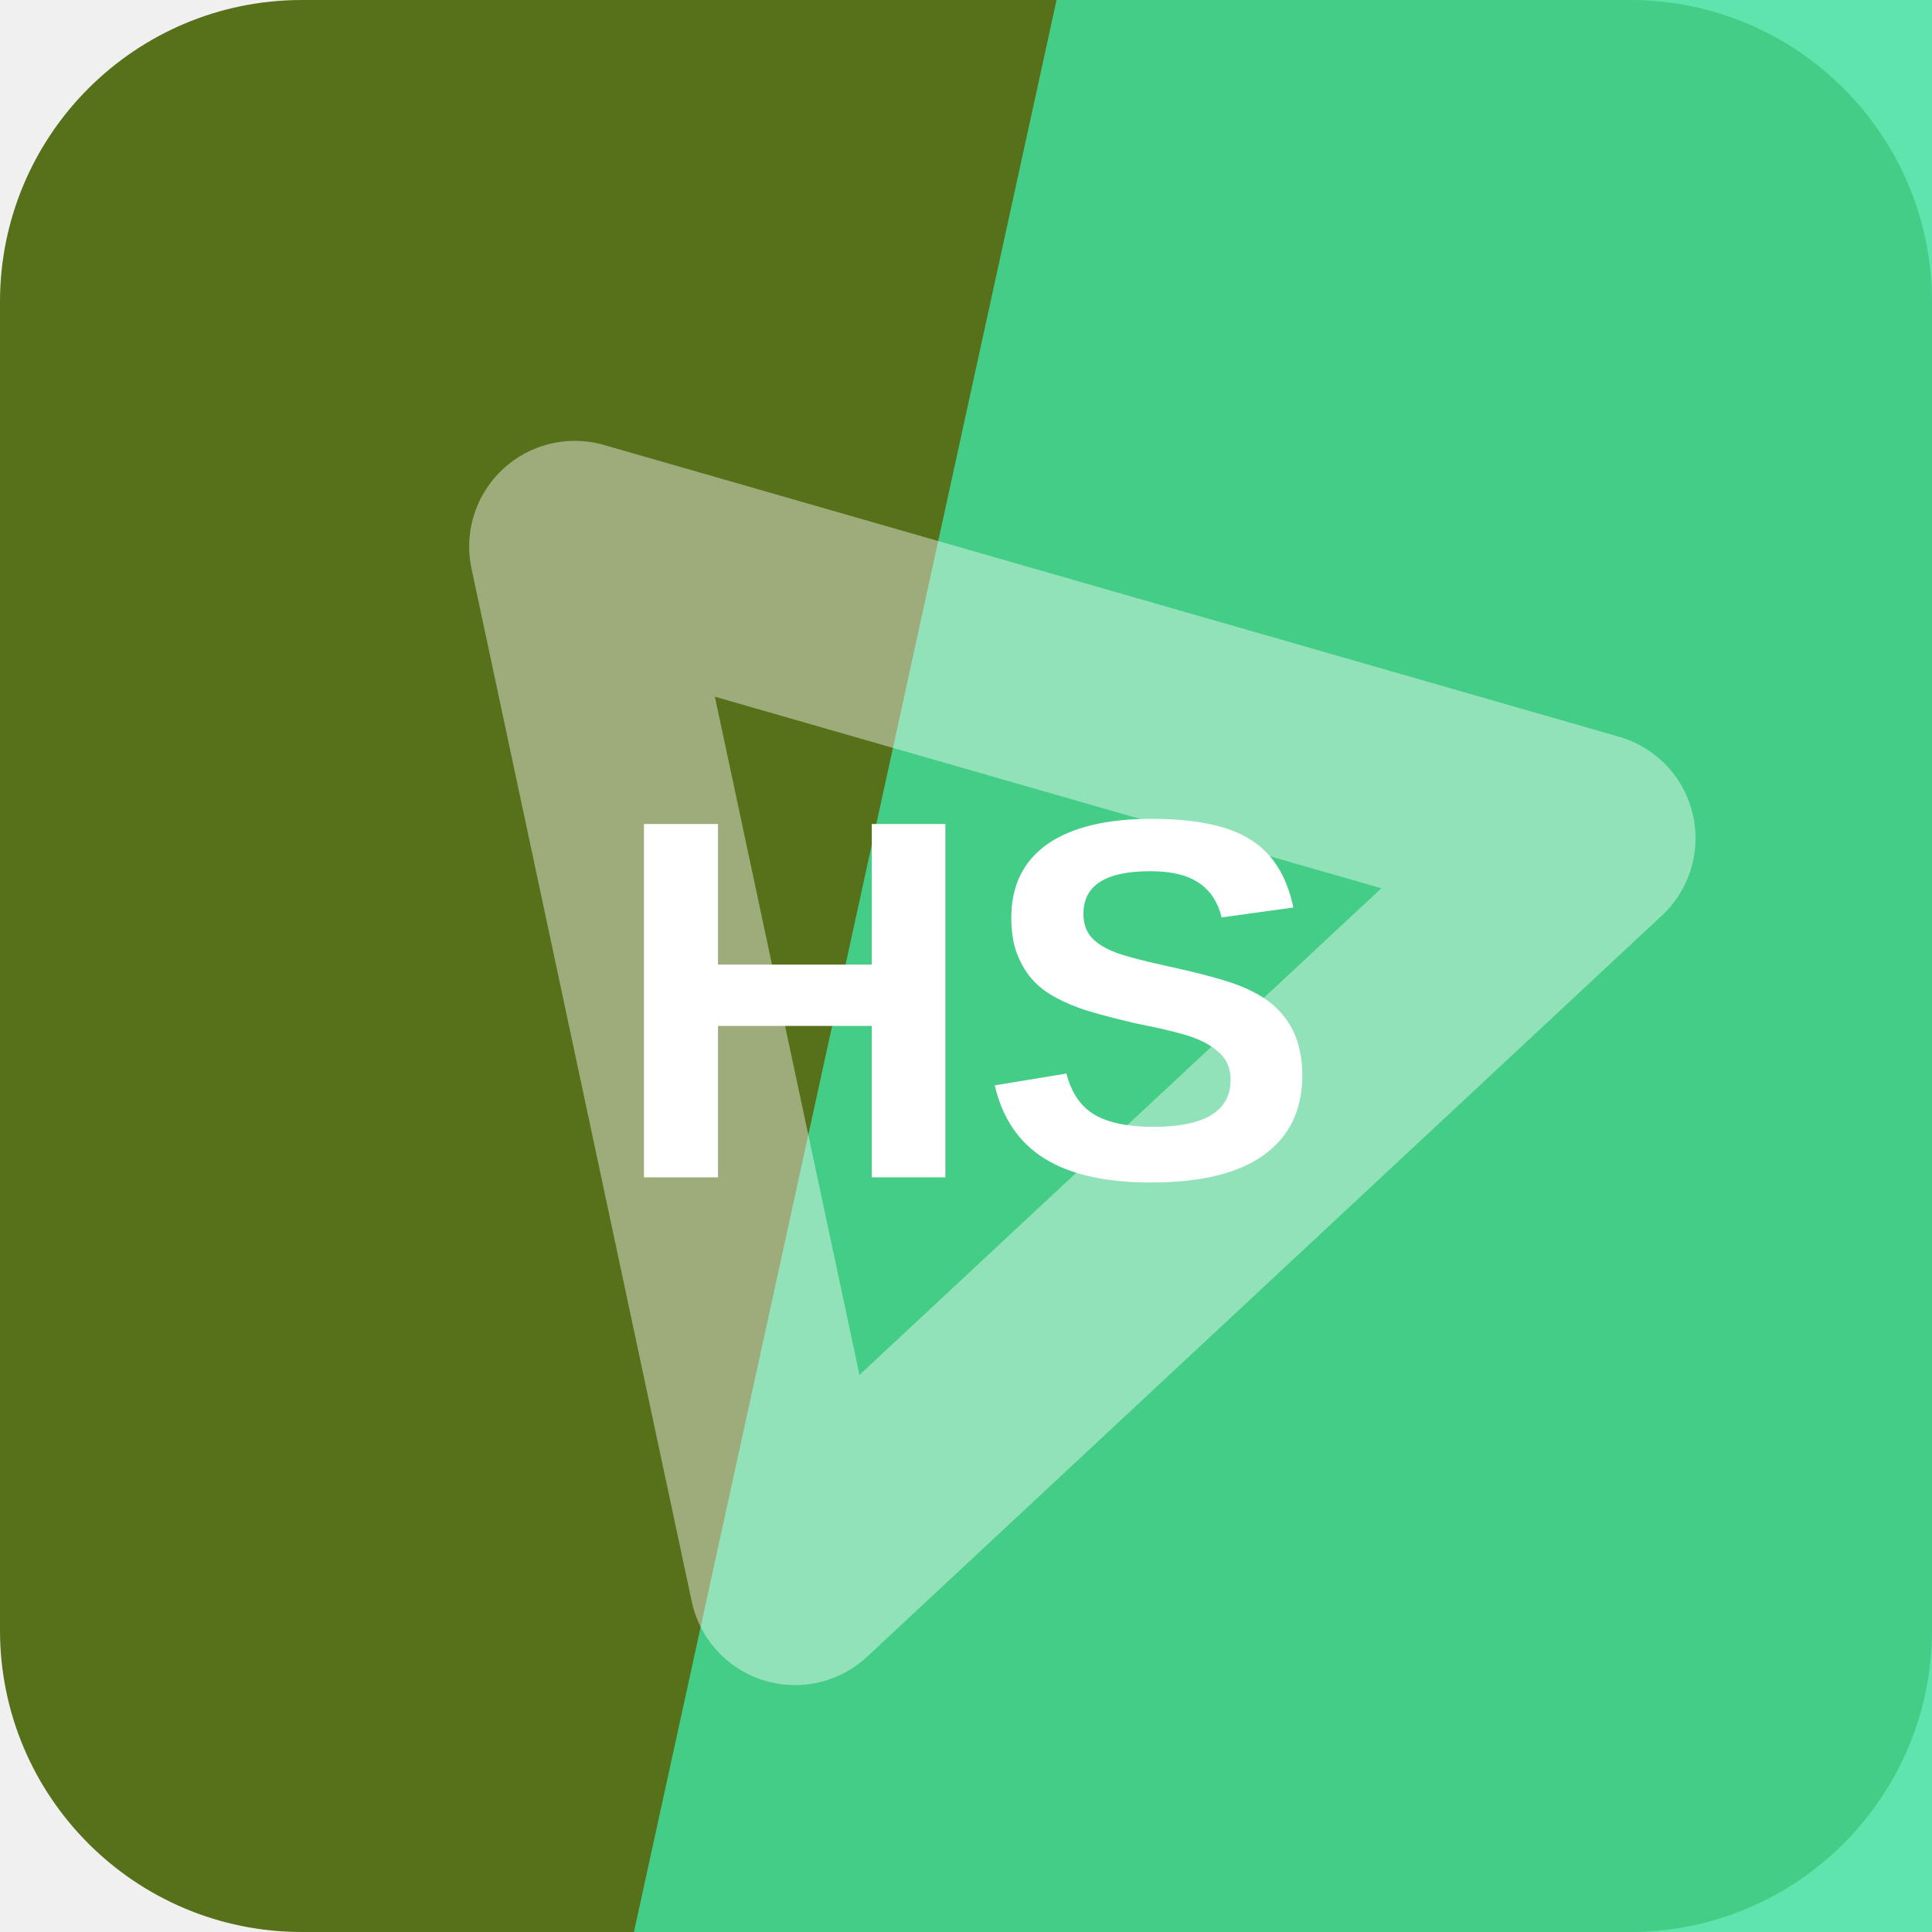
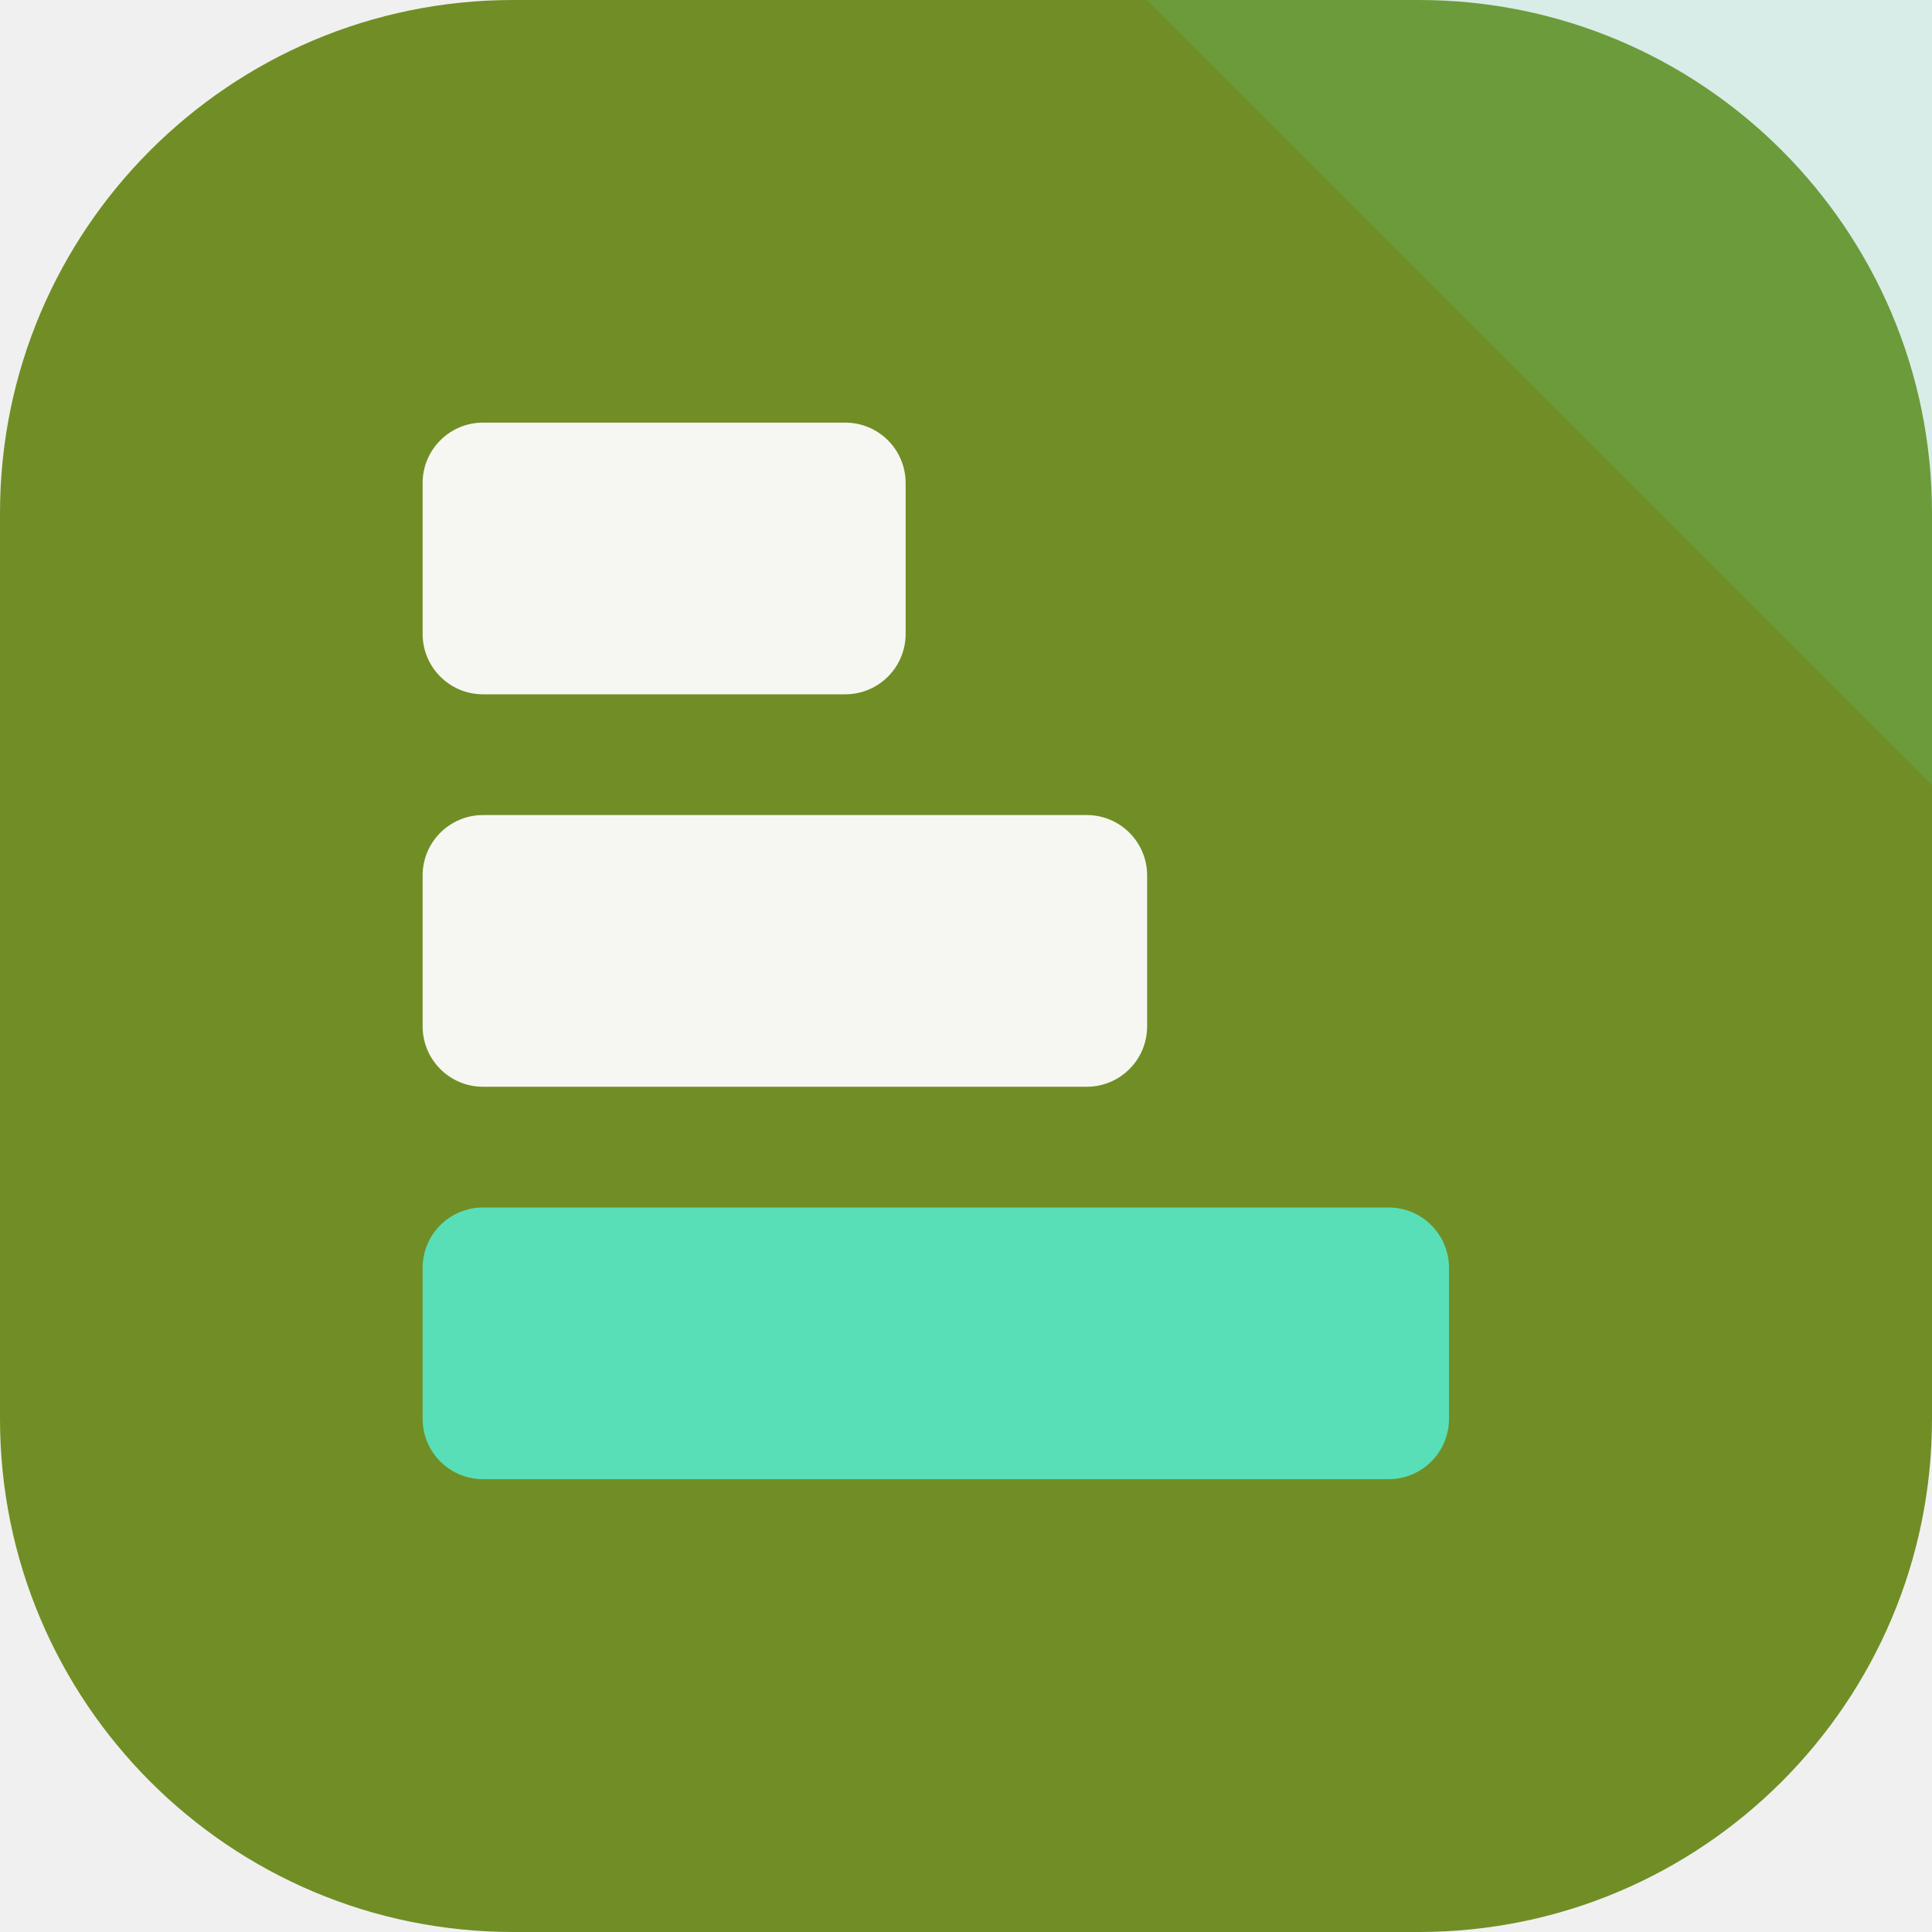
<svg xmlns="http://www.w3.org/2000/svg" width="64" height="64" viewBox="0 0 64 64" role="img">
-   <rect width="64" height="64" rx="10" fill="hsl(77 62% 27%)" />
-   <path d="M35 0h29v64H21Z" fill="hsl(155 74% 57%)" opacity="0.82" />
-   <g transform="rotate(317 32 32)" opacity="0.42">
-     <path d="M14 43 32 13l18 30Z" fill="none" stroke="#ffffff" stroke-width="7" stroke-linejoin="round" />
+   <rect width="64" height="64" rx="17" fill="hsl(77 59% 35%)" />
+   <path d="M64 0v26L38 0Z" fill="hsl(162 68% 61%)" opacity="0.16" />
+   <g transform="rotate(90 32 32)">
+     <rect x="14" y="34" width="9" height="16" rx="2" fill="hsl(77 24% 96%)" />
+     <rect x="27" y="26" width="9" height="24" rx="2" fill="hsl(77 24% 96%)" />
+     <rect x="40" y="16" width="9" height="34" rx="2" fill="hsl(162 68% 61%)" />
  </g>
-   <text x="32" y="39" text-anchor="middle" fill="#ffffff" font-family="Arial,Helvetica,sans-serif" font-size="17" font-weight="700" letter-spacing="0">HS</text>
</svg>
